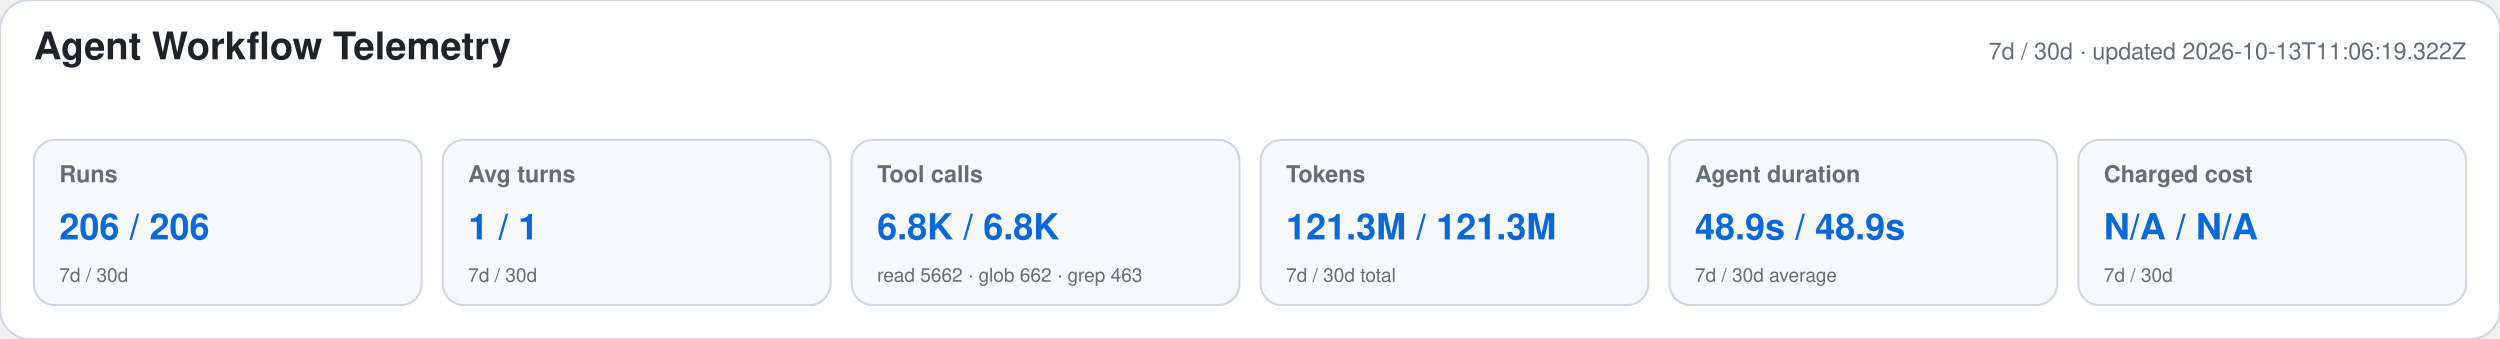
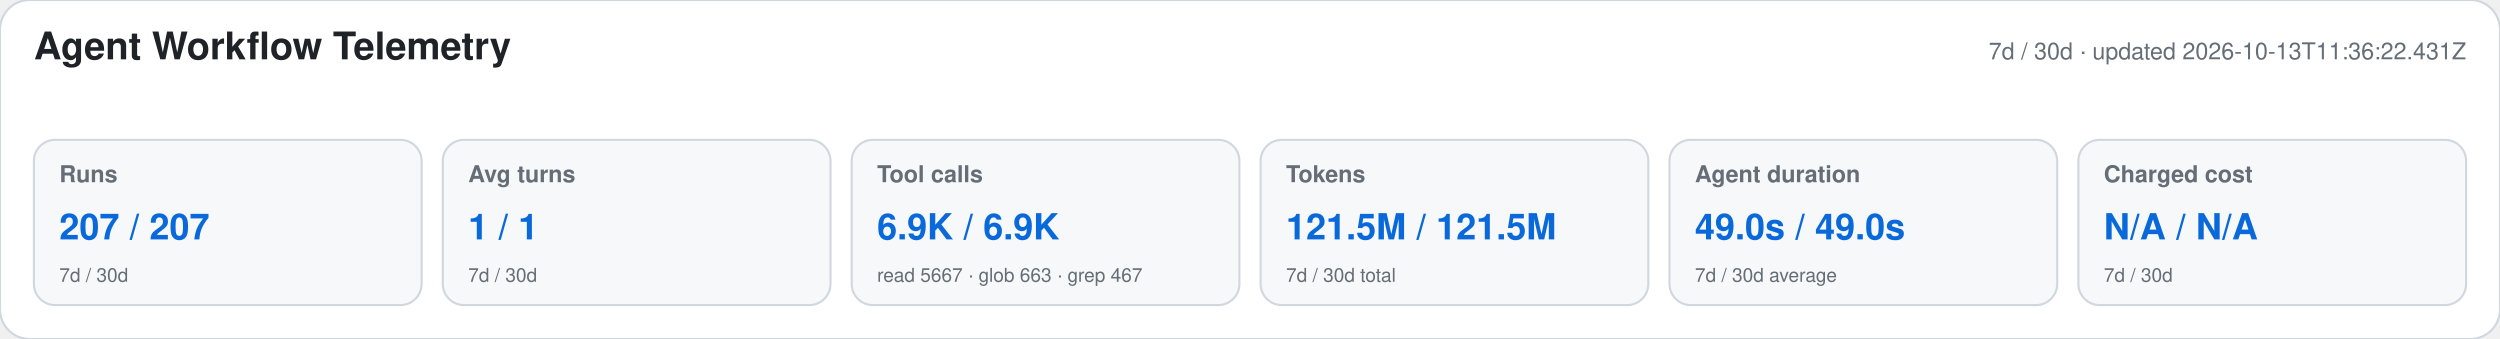
<svg xmlns="http://www.w3.org/2000/svg" width="1180" height="160" viewBox="0 0 1180 160" role="img" aria-labelledby="title desc">
  <style>text{font-family:-apple-system,BlinkMacSystemFont,"Segoe UI",Helvetica,Arial,sans-serif}.heading{font-size:18px;font-weight:650;fill:#1f2328}.meta,.label,.secondary{fill:#656d76}.meta,.label{font-size:11px}.label{font-weight:600}.primary{font-size:17px;font-weight:700;fill:#0969da}.secondary{font-size:9px}</style>
  <rect width="1180" height="160" rx="14" fill="#ffffff" stroke="#d0d7de" />
  <text x="16" y="28" class="heading">Agent Workflow Telemetry</text>
-   <text x="1164" y="28" text-anchor="end" class="meta">7d / 30d · updated 2026-10-13T11:06:19.322Z</text>
+   <text x="1164" y="28" text-anchor="end" class="meta">7d / 30d · updated 2026-10-13T11:36:22.431Z</text>
  <g>
    <rect x="16" y="66" width="183" height="78" rx="10" fill="#f6f8fa" stroke="#d0d7de" />
    <text x="28" y="86" class="label">Runs</text>
-     <text x="28" y="113" class="primary">206 / 206</text>
+     <text x="28" y="113" class="primary">207 / 207</text>
    <text x="28" y="133" class="secondary">7d / 30d</text>
  </g>
  <g>
    <rect x="209" y="66" width="183" height="78" rx="10" fill="#f6f8fa" stroke="#d0d7de" />
    <text x="221" y="86" class="label">Avg turns</text>
    <text x="221" y="113" class="primary">1 / 1</text>
    <text x="221" y="133" class="secondary">7d / 30d</text>
  </g>
  <g>
    <rect x="402" y="66" width="183" height="78" rx="10" fill="#f6f8fa" stroke="#d0d7de" />
    <text x="414" y="86" class="label">Tool calls</text>
-     <text x="414" y="113" class="primary">6.8K / 6.8K</text>
-     <text x="414" y="133" class="secondary">read 5662 · glob 662 · grep 463</text>
+     <text x="414" y="113" class="primary">6.9K / 6.9K</text>
+     <text x="414" y="133" class="secondary">read 5667 · glob 663 · grep 467</text>
  </g>
  <g>
    <rect x="595" y="66" width="183" height="78" rx="10" fill="#f6f8fa" stroke="#d0d7de" />
    <text x="607" y="86" class="label">Tokens</text>
-     <text x="607" y="113" class="primary">121.3M / 121.3M</text>
+     <text x="607" y="113" class="primary">121.5M / 121.5M</text>
    <text x="607" y="133" class="secondary">7d / 30d total</text>
  </g>
  <g>
    <rect x="788" y="66" width="183" height="78" rx="10" fill="#f6f8fa" stroke="#d0d7de" />
    <text x="800" y="86" class="label">Agent duration</text>
-     <text x="800" y="113" class="primary">48.9s / 48.9s</text>
+     <text x="800" y="113" class="primary">49.0s / 49.0s</text>
    <text x="800" y="133" class="secondary">7d / 30d average</text>
  </g>
  <g>
    <rect x="981" y="66" width="183" height="78" rx="10" fill="#f6f8fa" stroke="#d0d7de" />
    <text x="993" y="86" class="label">Charged cost</text>
    <text x="993" y="113" class="primary">N/A / N/A</text>
    <text x="993" y="133" class="secondary">7d / 30d</text>
  </g>
</svg>
